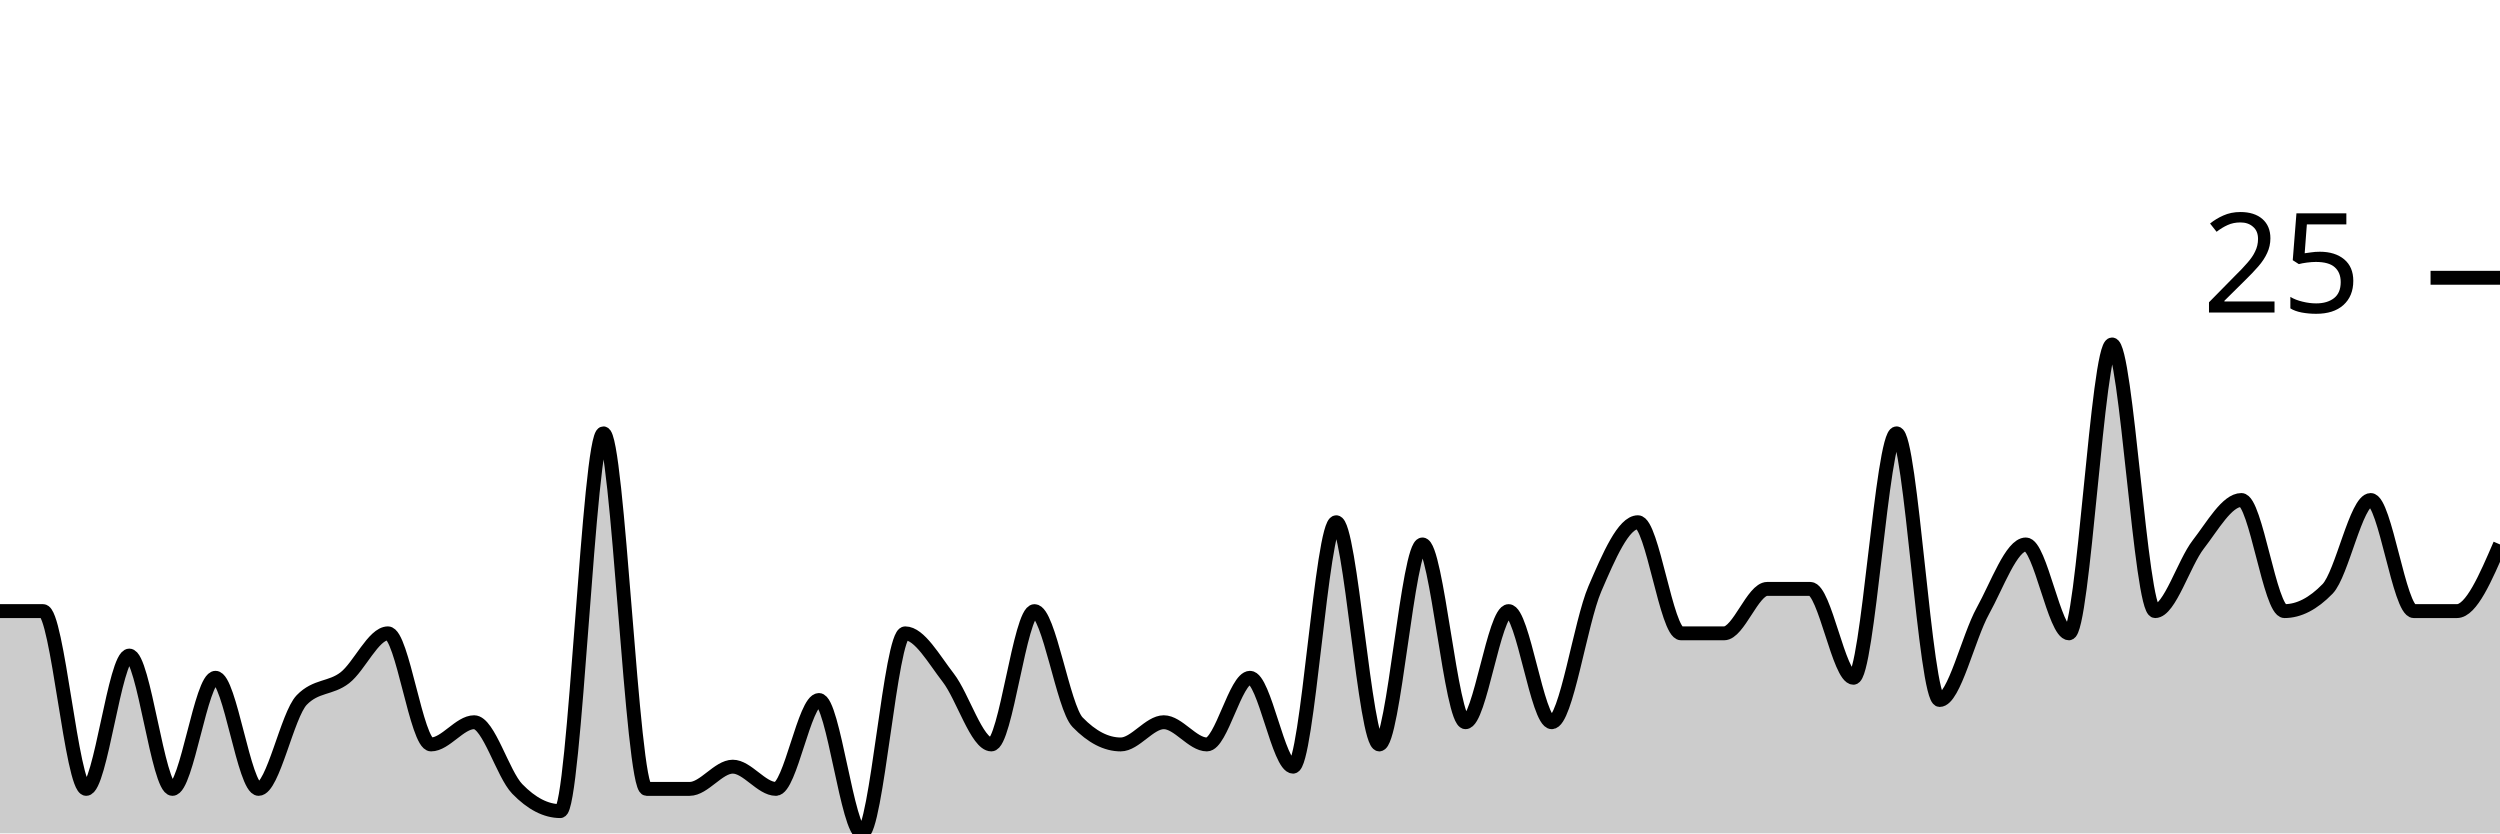
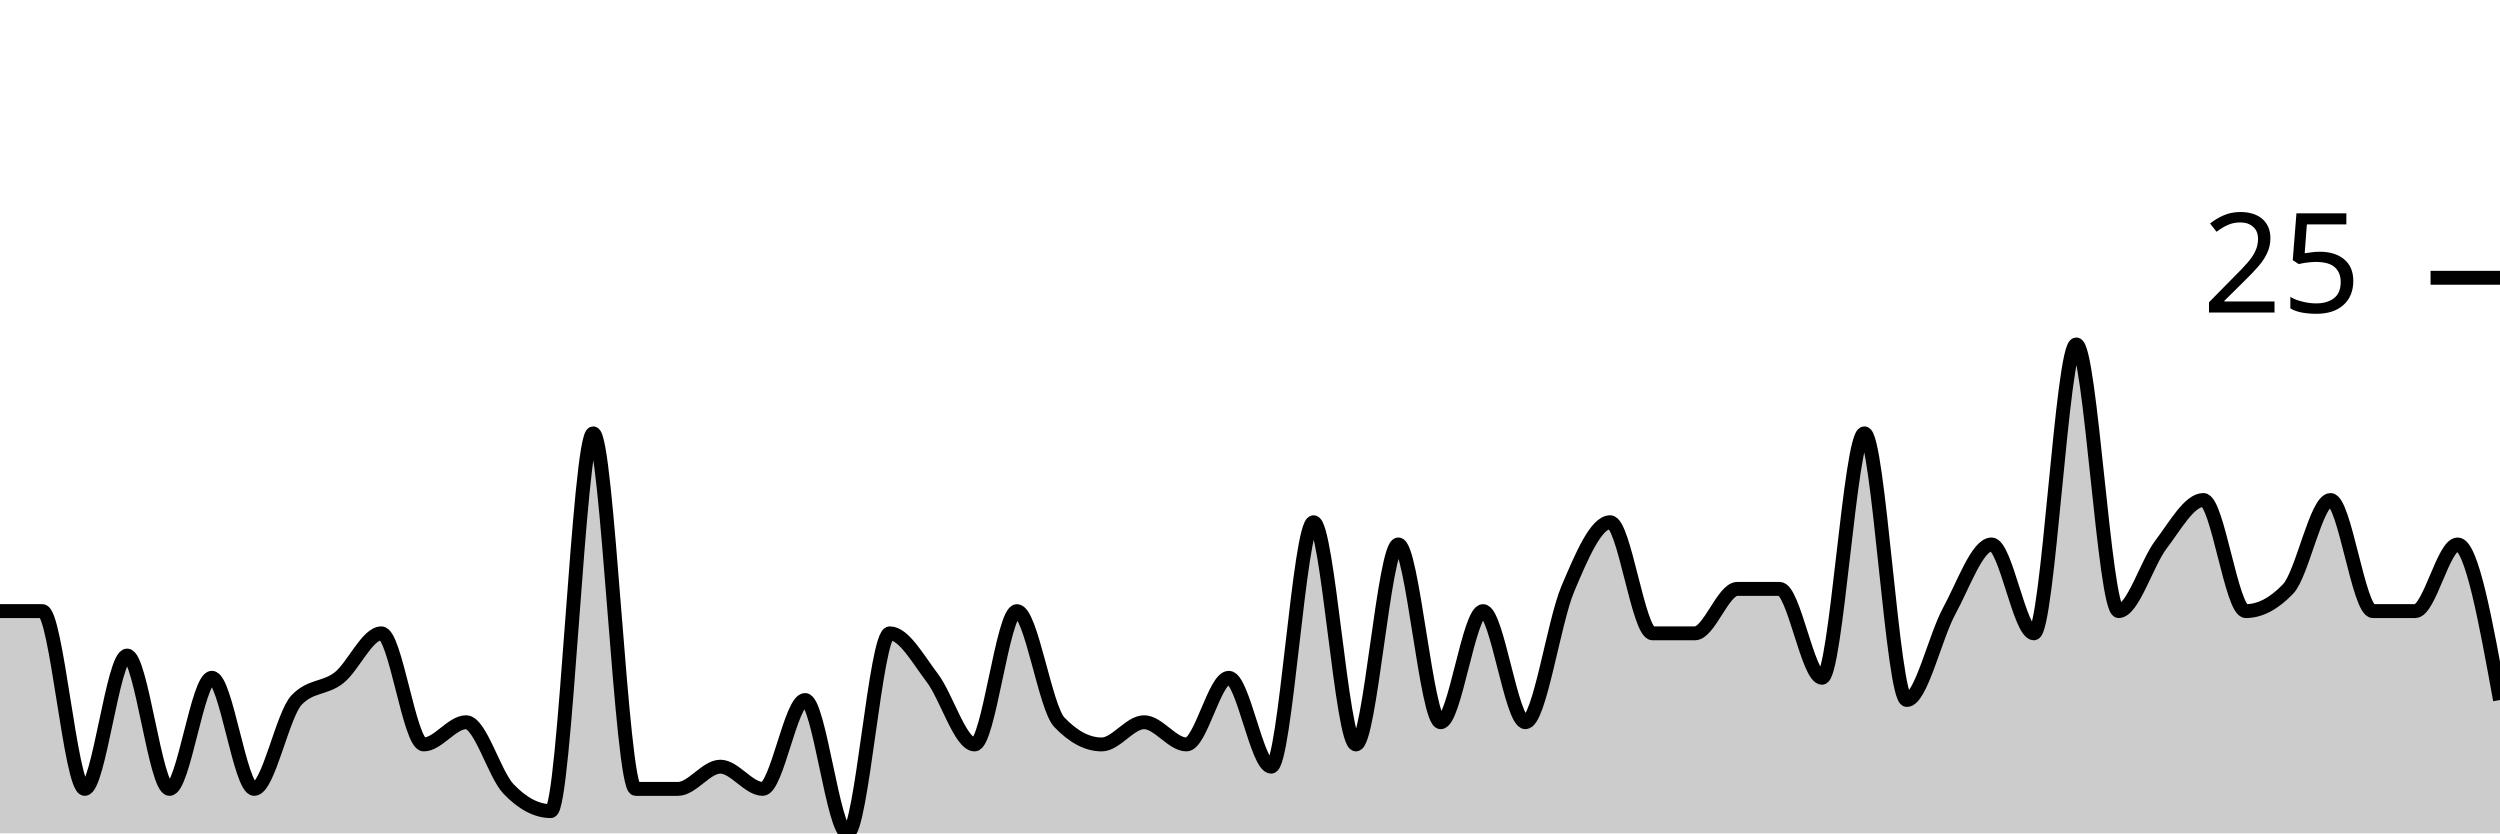
<svg xmlns="http://www.w3.org/2000/svg" viewBox="0 0 180 60">
  <g transform="translate(0,20)">
-     <path class="area" fill="rgba(0, 0, 0, 0.2)" d="M0,24C1.034,24,2.069,24,3.103,24C4.138,24,5.172,36.8,6.207,36.8C7.241,36.8,8.276,27.2,9.31,27.2C10.345,27.2,11.379,36.8,12.414,36.8C13.448,36.8,14.483,28.8,15.517,28.8C16.552,28.8,17.586,36.8,18.621,36.8C19.655,36.8,20.69,31.467,21.724,30.4C22.759,29.333,23.793,29.6,24.828,28.8C25.862,28,26.897,25.6,27.931,25.6C28.966,25.6,30,33.6,31.034,33.6C32.069,33.6,33.103,32,34.138,32C35.172,32,36.207,35.733,37.241,36.8C38.276,37.867,39.31,38.4,40.345,38.4C41.379,38.4,42.414,11.2,43.448,11.2C44.483,11.2,45.517,36.8,46.552,36.8C47.586,36.8,48.621,36.8,49.655,36.8C50.69,36.8,51.724,35.2,52.759,35.2C53.793,35.2,54.828,36.8,55.862,36.8C56.897,36.8,57.931,30.4,58.966,30.4C60,30.4,61.034,40,62.069,40C63.103,40,64.138,25.6,65.172,25.6C66.207,25.6,67.241,27.467,68.276,28.8C69.31,30.133,70.345,33.6,71.379,33.6C72.414,33.6,73.448,24,74.483,24C75.517,24,76.552,30.933,77.586,32C78.621,33.067,79.655,33.6,80.69,33.6C81.724,33.6,82.759,32,83.793,32C84.828,32,85.862,33.6,86.897,33.6C87.931,33.6,88.966,28.8,90,28.8C91.034,28.8,92.069,35.2,93.103,35.2C94.138,35.2,95.172,17.6,96.207,17.6C97.241,17.6,98.276,33.6,99.31,33.6C100.345,33.6,101.379,19.2,102.414,19.2C103.448,19.2,104.483,32,105.517,32C106.552,32,107.586,24,108.621,24C109.655,24,110.69,32,111.724,32C112.759,32,113.793,24.8,114.828,22.4C115.862,20,116.897,17.6,117.931,17.6C118.966,17.6,120,25.6,121.034,25.6C122.069,25.6,123.103,25.6,124.138,25.6C125.172,25.6,126.207,22.4,127.241,22.4C128.276,22.4,129.31,22.4,130.345,22.4C131.379,22.4,132.414,28.8,133.448,28.8C134.483,28.8,135.517,11.2,136.552,11.2C137.586,11.2,138.621,30.4,139.655,30.4C140.69,30.4,141.724,25.867,142.759,24C143.793,22.133,144.828,19.2,145.862,19.2C146.897,19.2,147.931,25.6,148.966,25.6C150,25.6,151.034,4.8,152.069,4.8C153.103,4.8,154.138,24,155.172,24C156.207,24,157.241,20.533,158.276,19.2C159.31,17.867,160.345,16,161.379,16C162.414,16,163.448,24,164.483,24C165.517,24,166.552,23.467,167.586,22.4C168.621,21.333,169.655,16,170.69,16C171.724,16,172.759,24,173.793,24C174.828,24,175.862,24,176.897,24C177.931,24,178.966,21.6,180,19.2L180,40C178.966,40,177.931,40,176.897,40C175.862,40,174.828,40,173.793,40C172.759,40,171.724,40,170.69,40C169.655,40,168.621,40,167.586,40C166.552,40,165.517,40,164.483,40C163.448,40,162.414,40,161.379,40C160.345,40,159.31,40,158.276,40C157.241,40,156.207,40,155.172,40C154.138,40,153.103,40,152.069,40C151.034,40,150,40,148.966,40C147.931,40,146.897,40,145.862,40C144.828,40,143.793,40,142.759,40C141.724,40,140.69,40,139.655,40C138.621,40,137.586,40,136.552,40C135.517,40,134.483,40,133.448,40C132.414,40,131.379,40,130.345,40C129.31,40,128.276,40,127.241,40C126.207,40,125.172,40,124.138,40C123.103,40,122.069,40,121.034,40C120,40,118.966,40,117.931,40C116.897,40,115.862,40,114.828,40C113.793,40,112.759,40,111.724,40C110.69,40,109.655,40,108.621,40C107.586,40,106.552,40,105.517,40C104.483,40,103.448,40,102.414,40C101.379,40,100.345,40,99.31,40C98.276,40,97.241,40,96.207,40C95.172,40,94.138,40,93.103,40C92.069,40,91.034,40,90,40C88.966,40,87.931,40,86.897,40C85.862,40,84.828,40,83.793,40C82.759,40,81.724,40,80.69,40C79.655,40,78.621,40,77.586,40C76.552,40,75.517,40,74.483,40C73.448,40,72.414,40,71.379,40C70.345,40,69.31,40,68.276,40C67.241,40,66.207,40,65.172,40C64.138,40,63.103,40,62.069,40C61.034,40,60,40,58.966,40C57.931,40,56.897,40,55.862,40C54.828,40,53.793,40,52.759,40C51.724,40,50.69,40,49.655,40C48.621,40,47.586,40,46.552,40C45.517,40,44.483,40,43.448,40C42.414,40,41.379,40,40.345,40C39.31,40,38.276,40,37.241,40C36.207,40,35.172,40,34.138,40C33.103,40,32.069,40,31.034,40C30,40,28.966,40,27.931,40C26.897,40,25.862,40,24.828,40C23.793,40,22.759,40,21.724,40C20.69,40,19.655,40,18.621,40C17.586,40,16.552,40,15.517,40C14.483,40,13.448,40,12.414,40C11.379,40,10.345,40,9.31,40C8.276,40,7.241,40,6.207,40C5.172,40,4.138,40,3.103,40C2.069,40,1.034,40,0,40Z" />
-     <path class="line" stroke="black" fill="none" d="M0,24C1.034,24,2.069,24,3.103,24C4.138,24,5.172,36.8,6.207,36.8C7.241,36.8,8.276,27.2,9.31,27.2C10.345,27.2,11.379,36.8,12.414,36.8C13.448,36.8,14.483,28.8,15.517,28.8C16.552,28.8,17.586,36.8,18.621,36.8C19.655,36.8,20.69,31.467,21.724,30.4C22.759,29.333,23.793,29.6,24.828,28.8C25.862,28,26.897,25.6,27.931,25.6C28.966,25.6,30,33.6,31.034,33.6C32.069,33.6,33.103,32,34.138,32C35.172,32,36.207,35.733,37.241,36.8C38.276,37.867,39.31,38.4,40.345,38.4C41.379,38.4,42.414,11.2,43.448,11.2C44.483,11.2,45.517,36.8,46.552,36.8C47.586,36.8,48.621,36.8,49.655,36.8C50.69,36.8,51.724,35.2,52.759,35.2C53.793,35.2,54.828,36.8,55.862,36.8C56.897,36.8,57.931,30.4,58.966,30.4C60,30.4,61.034,40,62.069,40C63.103,40,64.138,25.6,65.172,25.6C66.207,25.6,67.241,27.467,68.276,28.8C69.31,30.133,70.345,33.6,71.379,33.6C72.414,33.6,73.448,24,74.483,24C75.517,24,76.552,30.933,77.586,32C78.621,33.067,79.655,33.6,80.69,33.6C81.724,33.6,82.759,32,83.793,32C84.828,32,85.862,33.6,86.897,33.6C87.931,33.6,88.966,28.8,90,28.8C91.034,28.8,92.069,35.2,93.103,35.2C94.138,35.2,95.172,17.6,96.207,17.6C97.241,17.6,98.276,33.6,99.31,33.6C100.345,33.6,101.379,19.2,102.414,19.2C103.448,19.2,104.483,32,105.517,32C106.552,32,107.586,24,108.621,24C109.655,24,110.69,32,111.724,32C112.759,32,113.793,24.8,114.828,22.4C115.862,20,116.897,17.6,117.931,17.6C118.966,17.6,120,25.6,121.034,25.6C122.069,25.6,123.103,25.6,124.138,25.6C125.172,25.6,126.207,22.4,127.241,22.4C128.276,22.4,129.31,22.4,130.345,22.4C131.379,22.4,132.414,28.8,133.448,28.8C134.483,28.8,135.517,11.2,136.552,11.2C137.586,11.2,138.621,30.4,139.655,30.4C140.69,30.4,141.724,25.867,142.759,24C143.793,22.133,144.828,19.2,145.862,19.2C146.897,19.2,147.931,25.6,148.966,25.6C150,25.6,151.034,4.8,152.069,4.8C153.103,4.8,154.138,24,155.172,24C156.207,24,157.241,20.533,158.276,19.2C159.31,17.867,160.345,16,161.379,16C162.414,16,163.448,24,164.483,24C165.517,24,166.552,23.467,167.586,22.4C168.621,21.333,169.655,16,170.69,16C171.724,16,172.759,24,173.793,24C174.828,24,175.862,24,176.897,24C177.931,24,178.966,21.6,180,19.2" />
+     <path class="area" fill="rgba(0, 0, 0, 0.2)" d="M0,24C1.017,24,2.034,24,3.051,24C4.068,24,5.085,36.8,6.102,36.8C7.119,36.8,8.136,27.2,9.153,27.2C10.169,27.2,11.186,36.8,12.203,36.8C13.22,36.8,14.237,28.8,15.254,28.8C16.271,28.8,17.288,36.8,18.305,36.8C19.322,36.8,20.339,31.467,21.356,30.4C22.373,29.333,23.39,29.6,24.407,28.8C25.424,28,26.441,25.6,27.458,25.6C28.475,25.6,29.492,33.6,30.508,33.6C31.525,33.6,32.542,32,33.559,32C34.576,32,35.593,35.733,36.61,36.8C37.627,37.867,38.644,38.4,39.661,38.4C40.678,38.4,41.695,11.2,42.712,11.2C43.729,11.2,44.746,36.8,45.763,36.8C46.78,36.8,47.797,36.8,48.814,36.8C49.831,36.8,50.847,35.2,51.864,35.2C52.881,35.2,53.898,36.8,54.915,36.8C55.932,36.8,56.949,30.4,57.966,30.4C58.983,30.4,60,40,61.017,40C62.034,40,63.051,25.6,64.068,25.6C65.085,25.6,66.102,27.467,67.119,28.8C68.136,30.133,69.153,33.6,70.169,33.6C71.186,33.6,72.203,24,73.22,24C74.237,24,75.254,30.933,76.271,32C77.288,33.067,78.305,33.6,79.322,33.6C80.339,33.6,81.356,32,82.373,32C83.39,32,84.407,33.6,85.424,33.6C86.441,33.6,87.458,28.8,88.475,28.8C89.492,28.8,90.508,35.2,91.525,35.2C92.542,35.2,93.559,17.6,94.576,17.6C95.593,17.6,96.61,33.6,97.627,33.6C98.644,33.6,99.661,19.2,100.678,19.2C101.695,19.2,102.712,32,103.729,32C104.746,32,105.763,24,106.78,24C107.797,24,108.814,32,109.831,32C110.847,32,111.864,24.8,112.881,22.4C113.898,20,114.915,17.6,115.932,17.6C116.949,17.6,117.966,25.6,118.983,25.6C120,25.6,121.017,25.6,122.034,25.6C123.051,25.6,124.068,22.4,125.085,22.4C126.102,22.4,127.119,22.4,128.136,22.4C129.153,22.4,130.169,28.8,131.186,28.8C132.203,28.8,133.22,11.2,134.237,11.2C135.254,11.2,136.271,30.4,137.288,30.4C138.305,30.4,139.322,25.867,140.339,24C141.356,22.133,142.373,19.2,143.39,19.2C144.407,19.2,145.424,25.6,146.441,25.6C147.458,25.6,148.475,4.8,149.492,4.8C150.508,4.8,151.525,24,152.542,24C153.559,24,154.576,20.533,155.593,19.2C156.61,17.867,157.627,16,158.644,16C159.661,16,160.678,24,161.695,24C162.712,24,163.729,23.467,164.746,22.4C165.763,21.333,166.78,16,167.797,16C168.814,16,169.831,24,170.847,24C171.864,24,172.881,24,173.898,24C174.915,24,175.932,19.2,176.949,19.2C177.966,19.2,178.983,24.8,180,30.4L180,40C178.983,40,177.966,40,176.949,40C175.932,40,174.915,40,173.898,40C172.881,40,171.864,40,170.847,40C169.831,40,168.814,40,167.797,40C166.78,40,165.763,40,164.746,40C163.729,40,162.712,40,161.695,40C160.678,40,159.661,40,158.644,40C157.627,40,156.61,40,155.593,40C154.576,40,153.559,40,152.542,40C151.525,40,150.508,40,149.492,40C148.475,40,147.458,40,146.441,40C145.424,40,144.407,40,143.39,40C142.373,40,141.356,40,140.339,40C139.322,40,138.305,40,137.288,40C136.271,40,135.254,40,134.237,40C133.22,40,132.203,40,131.186,40C130.169,40,129.153,40,128.136,40C127.119,40,126.102,40,125.085,40C124.068,40,123.051,40,122.034,40C121.017,40,120,40,118.983,40C117.966,40,116.949,40,115.932,40C114.915,40,113.898,40,112.881,40C111.864,40,110.847,40,109.831,40C108.814,40,107.797,40,106.78,40C105.763,40,104.746,40,103.729,40C102.712,40,101.695,40,100.678,40C99.661,40,98.644,40,97.627,40C96.61,40,95.593,40,94.576,40C93.559,40,92.542,40,91.525,40C90.508,40,89.492,40,88.475,40C87.458,40,86.441,40,85.424,40C84.407,40,83.39,40,82.373,40C81.356,40,80.339,40,79.322,40C78.305,40,77.288,40,76.271,40C75.254,40,74.237,40,73.22,40C72.203,40,71.186,40,70.169,40C69.153,40,68.136,40,67.119,40C66.102,40,65.085,40,64.068,40C63.051,40,62.034,40,61.017,40C60,40,58.983,40,57.966,40C56.949,40,55.932,40,54.915,40C53.898,40,52.881,40,51.864,40C50.847,40,49.831,40,48.814,40C47.797,40,46.78,40,45.763,40C44.746,40,43.729,40,42.712,40C41.695,40,40.678,40,39.661,40C38.644,40,37.627,40,36.61,40C35.593,40,34.576,40,33.559,40C32.542,40,31.525,40,30.508,40C29.492,40,28.475,40,27.458,40C26.441,40,25.424,40,24.407,40C23.39,40,22.373,40,21.356,40C20.339,40,19.322,40,18.305,40C17.288,40,16.271,40,15.254,40C14.237,40,13.22,40,12.203,40C11.186,40,10.169,40,9.153,40C8.136,40,7.119,40,6.102,40C5.085,40,4.068,40,3.051,40C2.034,40,1.017,40,0,40Z" />
+     <path class="line" stroke="black" fill="none" d="M0,24C1.017,24,2.034,24,3.051,24C4.068,24,5.085,36.8,6.102,36.8C7.119,36.8,8.136,27.2,9.153,27.2C10.169,27.2,11.186,36.8,12.203,36.8C13.22,36.8,14.237,28.8,15.254,28.8C16.271,28.8,17.288,36.8,18.305,36.8C19.322,36.8,20.339,31.467,21.356,30.4C22.373,29.333,23.39,29.6,24.407,28.8C25.424,28,26.441,25.6,27.458,25.6C28.475,25.6,29.492,33.6,30.508,33.6C31.525,33.6,32.542,32,33.559,32C34.576,32,35.593,35.733,36.61,36.8C37.627,37.867,38.644,38.4,39.661,38.4C40.678,38.4,41.695,11.2,42.712,11.2C43.729,11.2,44.746,36.8,45.763,36.8C46.78,36.8,47.797,36.8,48.814,36.8C49.831,36.8,50.847,35.2,51.864,35.2C52.881,35.2,53.898,36.8,54.915,36.8C55.932,36.8,56.949,30.4,57.966,30.4C58.983,30.4,60,40,61.017,40C62.034,40,63.051,25.6,64.068,25.6C65.085,25.6,66.102,27.467,67.119,28.8C68.136,30.133,69.153,33.6,70.169,33.6C71.186,33.6,72.203,24,73.22,24C74.237,24,75.254,30.933,76.271,32C77.288,33.067,78.305,33.6,79.322,33.6C80.339,33.6,81.356,32,82.373,32C83.39,32,84.407,33.6,85.424,33.6C86.441,33.6,87.458,28.8,88.475,28.8C89.492,28.8,90.508,35.2,91.525,35.2C92.542,35.2,93.559,17.6,94.576,17.6C95.593,17.6,96.61,33.6,97.627,33.6C98.644,33.6,99.661,19.2,100.678,19.2C101.695,19.2,102.712,32,103.729,32C104.746,32,105.763,24,106.78,24C107.797,24,108.814,32,109.831,32C110.847,32,111.864,24.8,112.881,22.4C113.898,20,114.915,17.6,115.932,17.6C116.949,17.6,117.966,25.6,118.983,25.6C120,25.6,121.017,25.6,122.034,25.6C123.051,25.6,124.068,22.4,125.085,22.4C126.102,22.4,127.119,22.4,128.136,22.4C129.153,22.4,130.169,28.8,131.186,28.8C132.203,28.8,133.22,11.2,134.237,11.2C135.254,11.2,136.271,30.4,137.288,30.4C138.305,30.4,139.322,25.867,140.339,24C141.356,22.133,142.373,19.2,143.39,19.2C144.407,19.2,145.424,25.6,146.441,25.6C147.458,25.6,148.475,4.8,149.492,4.8C150.508,4.8,151.525,24,152.542,24C153.559,24,154.576,20.533,155.593,19.2C156.61,17.867,157.627,16,158.644,16C159.661,16,160.678,24,161.695,24C162.712,24,163.729,23.467,164.746,22.4C165.763,21.333,166.78,16,167.797,16C168.814,16,169.831,24,170.847,24C171.864,24,172.881,24,173.898,24C174.915,24,175.932,19.2,176.949,19.2C177.966,19.2,178.983,24.8,180,30.4" />
    <path class="axis-ceiling" stroke-width="1" stroke="black" fill="none" d="M175,0L180,0" />
    <text class="axis-ceiling-label" font-family="sans-serif" text-anchor="end" font-size="10px" x="170" y="2.5">25</text>
  </g>
</svg>
